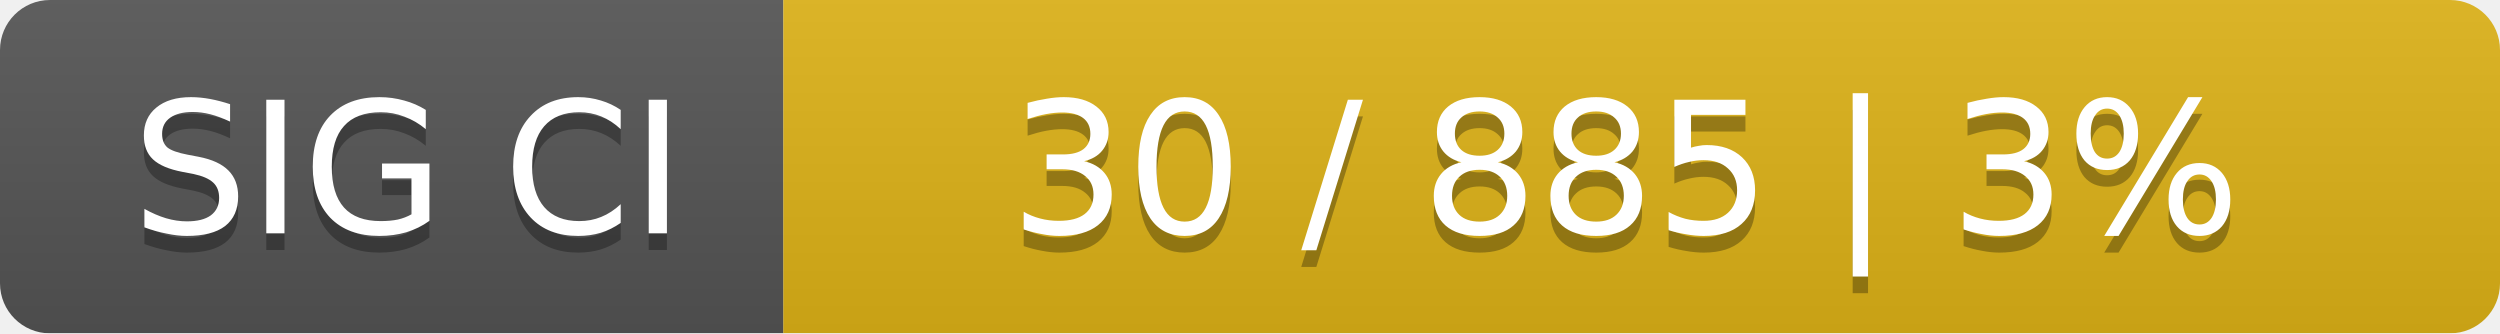
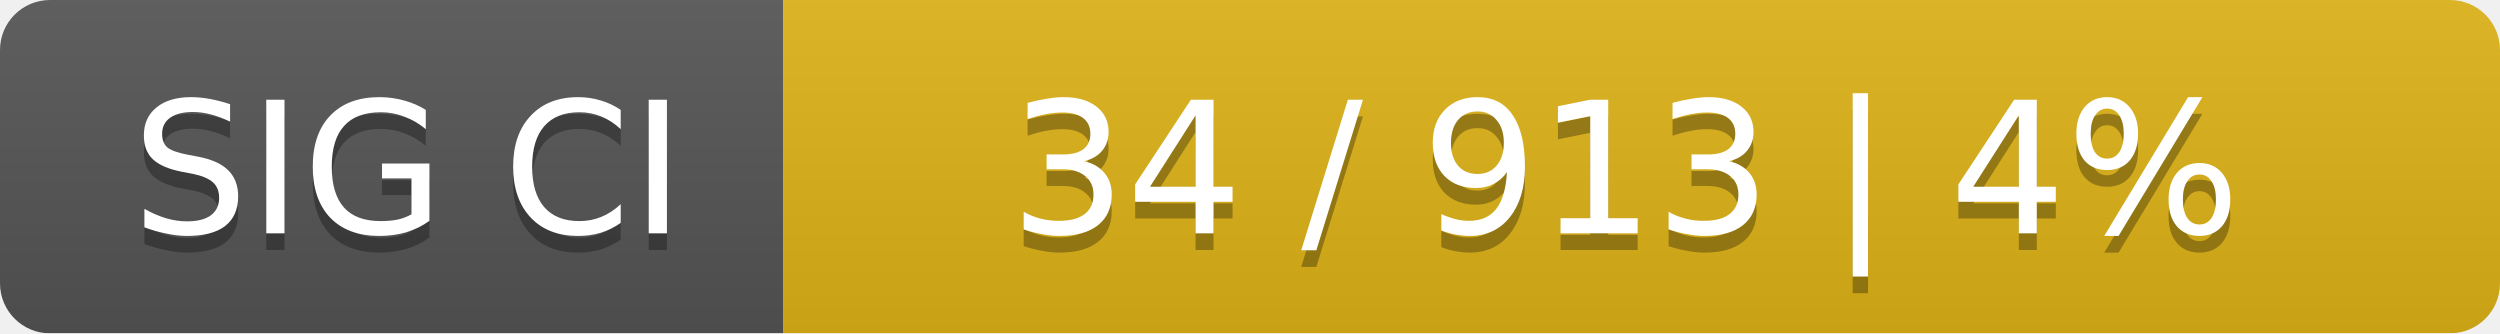
<svg xmlns="http://www.w3.org/2000/svg" width="150" height="20">
  <linearGradient id="smooth" x2="0" y2="100%">
    <stop offset="0" stop-color="#bbb" stop-opacity=".1" />
    <stop offset="1" stop-opacity=".1" />
  </linearGradient>
  <mask id="round">
    <rect width="150" height="20" rx="3" fill="#fff" />
  </mask>
  <g mask="url(#round)">
    <rect width="47" height="20" fill="#555" />
    <rect x="47" width="103" height="20" fill="#dfb317" />
    <rect width="150" height="20" fill="url(#smooth)" />
  </g>
  <g fill="#fff" text-anchor="middle" font-family="DejaVu Sans,Verdana,Geneva,sans-serif" font-size="11">
    <text x="24.5" y="15" fill="#010101" fill-opacity=".3">SIG CI</text>
    <text x="24.5" y="14">SIG CI</text>
-     <text x="97.5" y="15" fill="#010101" fill-opacity=".3">30 / 885    |    3%</text>
-     <text x="97.5" y="14">30 / 885    |    3%</text>
+     <text x="97.5" y="15" fill="#010101" fill-opacity=".3">34 / 913    |    4%</text>
+     <text x="97.5" y="14">34 / 913    |    4%</text>
  </g>
</svg>
